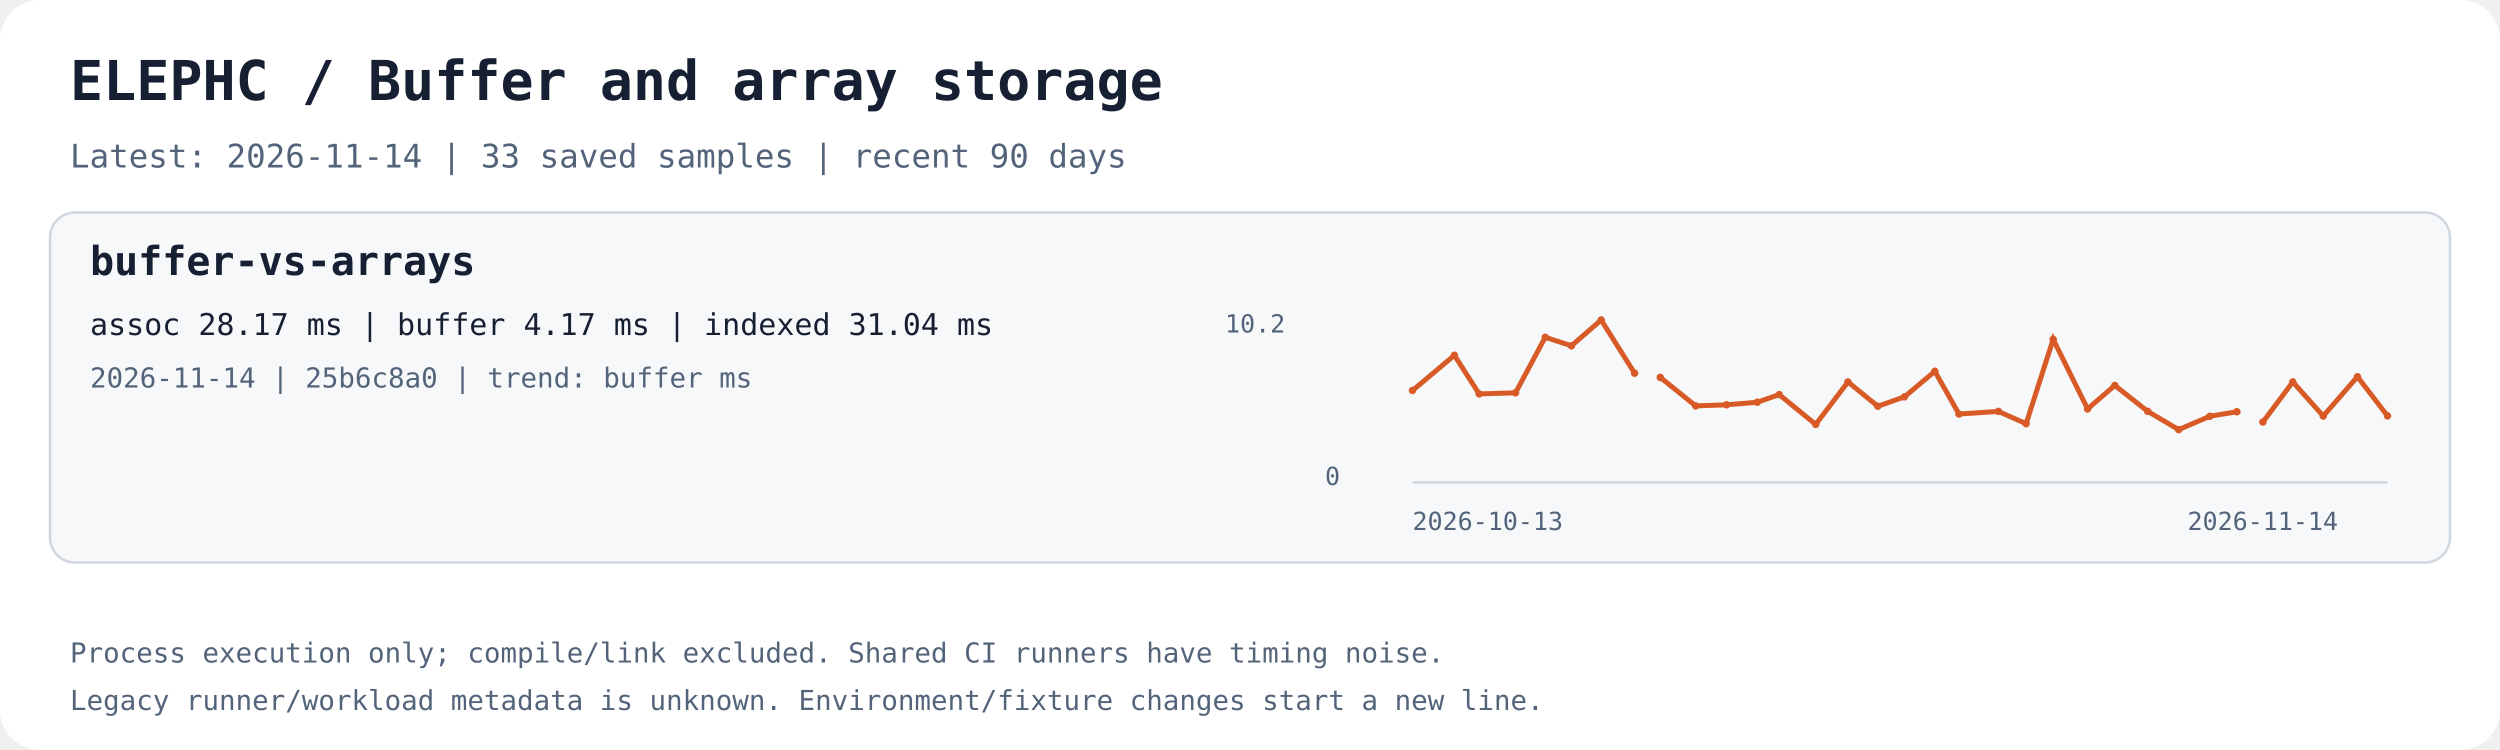
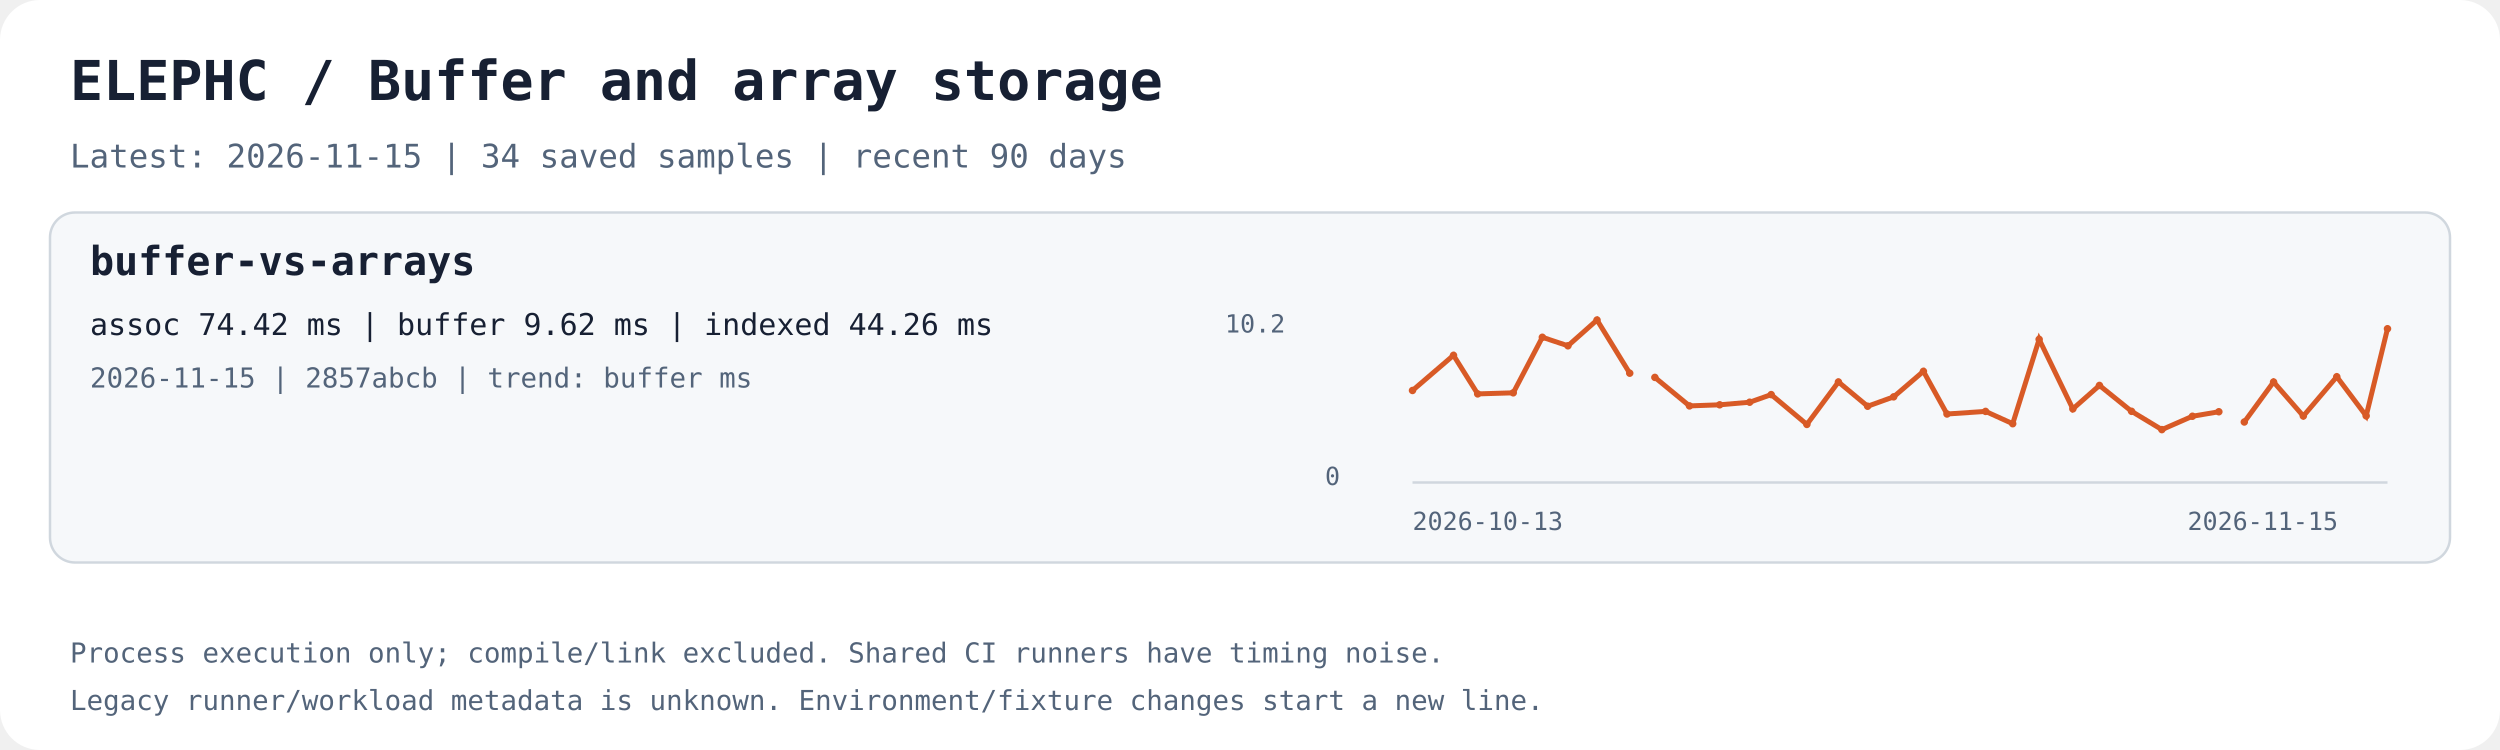
<svg xmlns="http://www.w3.org/2000/svg" width="1000" height="300" viewBox="0 0 1000 300" role="img" aria-labelledby="title desc">
  <rect width="1000" height="300" rx="16" fill="#ffffff" />
  <text x="28.0" y="40.0" fill="#172033" font-family="ui-monospace,monospace" font-size="22" font-weight="700">ELEPHC / Buffer and array storage</text>
-   <text x="28.0" y="67.0" fill="#53647a" font-family="ui-monospace,monospace" font-size="13" font-weight="400">Latest: 2026-11-14 | 33 saved samples | recent 90 days</text>
+   <text x="28.0" y="67.0" fill="#53647a" font-family="ui-monospace,monospace" font-size="13" font-weight="400">Latest: 2026-11-15 | 34 saved samples | recent 90 days</text>
  <rect x="20" y="85" width="960" height="140" rx="10" fill="#f6f8fa" stroke="#d0d7de" />
  <text x="36.0" y="110.0" fill="#172033" font-family="ui-monospace,monospace" font-size="16" font-weight="700">buffer-vs-arrays</text>
-   <text x="36.0" y="134.0" fill="#172033" font-family="ui-monospace,monospace" font-size="12" font-weight="400">assoc 28.17 ms | buffer 4.17 ms | indexed 31.04 ms</text>
-   <text x="36.0" y="155.0" fill="#53647a" font-family="ui-monospace,monospace" font-size="11" font-weight="400">2026-11-14 | 25b6c8a0 | trend: buffer ms</text>
+   <text x="36.0" y="134.0" fill="#172033" font-family="ui-monospace,monospace" font-size="12" font-weight="400">assoc 74.42 ms | buffer 9.62 ms | indexed 44.26 ms</text>
+   <text x="36.0" y="155.0" fill="#53647a" font-family="ui-monospace,monospace" font-size="11" font-weight="400">2026-11-15 | 2857abcb | trend: buffer ms</text>
  <path d="M565 193 H955" stroke="#d0d7de" fill="none" />
-   <polyline points="565.00,156.19 581.76,142.12 591.66,157.56 606.20,157.13 618.10,134.91 628.57,138.32 640.46,128.00 653.84,149.28" stroke="#d85a26" stroke-width="2" fill="none" />
+   <polyline points="565.00,156.19 581.40,142.12 591.07,157.56 605.30,157.13 616.94,134.91 627.18,138.32 638.81,128.00 651.89,149.28" stroke="#d85a26" stroke-width="2" fill="none" />
  <circle cx="565.00" cy="156.19" r="1.5" fill="#d85a26" />
-   <circle cx="581.76" cy="142.12" r="1.5" fill="#d85a26" />
-   <circle cx="591.66" cy="157.56" r="1.5" fill="#d85a26" />
-   <circle cx="606.20" cy="157.13" r="1.5" fill="#d85a26" />
-   <circle cx="618.10" cy="134.91" r="1.5" fill="#d85a26" />
-   <circle cx="628.57" cy="138.32" r="1.5" fill="#d85a26" />
-   <circle cx="640.46" cy="128.00" r="1.5" fill="#d85a26" />
-   <circle cx="653.84" cy="149.28" r="1.5" fill="#d85a26" />
-   <polyline points="664.12,150.96 678.27,162.36 690.63,161.92 702.89,160.89 711.69,157.84 726.28,169.77 739.18,152.78 751.13,162.50 761.77,158.74 773.94,148.53 783.58,165.60 799.36,164.56 810.44,169.48 821.27,135.73 835.04,163.56 845.93,154.17 859.06,164.53 871.45,171.85 883.95,166.50 894.75,164.70" stroke="#d85a26" stroke-width="2" fill="none" />
-   <circle cx="664.12" cy="150.96" r="1.5" fill="#d85a26" />
-   <circle cx="678.27" cy="162.36" r="1.5" fill="#d85a26" />
-   <circle cx="690.63" cy="161.92" r="1.5" fill="#d85a26" />
-   <circle cx="702.89" cy="160.89" r="1.5" fill="#d85a26" />
-   <circle cx="711.69" cy="157.84" r="1.5" fill="#d85a26" />
-   <circle cx="726.28" cy="169.77" r="1.5" fill="#d85a26" />
-   <circle cx="739.18" cy="152.78" r="1.5" fill="#d85a26" />
-   <circle cx="751.13" cy="162.50" r="1.5" fill="#d85a26" />
-   <circle cx="761.77" cy="158.74" r="1.5" fill="#d85a26" />
-   <circle cx="773.94" cy="148.53" r="1.5" fill="#d85a26" />
-   <circle cx="783.58" cy="165.60" r="1.5" fill="#d85a26" />
-   <circle cx="799.36" cy="164.56" r="1.5" fill="#d85a26" />
-   <circle cx="810.44" cy="169.48" r="1.5" fill="#d85a26" />
-   <circle cx="821.27" cy="135.73" r="1.5" fill="#d85a26" />
-   <circle cx="835.04" cy="163.56" r="1.5" fill="#d85a26" />
-   <circle cx="845.93" cy="154.17" r="1.5" fill="#d85a26" />
-   <circle cx="859.06" cy="164.53" r="1.5" fill="#d85a26" />
-   <circle cx="871.45" cy="171.85" r="1.5" fill="#d85a26" />
-   <circle cx="883.95" cy="166.50" r="1.5" fill="#d85a26" />
-   <circle cx="894.75" cy="164.70" r="1.5" fill="#d85a26" />
-   <polyline points="905.16,168.80 917.13,152.79 929.30,166.42 942.98,150.69 955.00,166.35" stroke="#d85a26" stroke-width="2" fill="none" />
-   <circle cx="905.16" cy="168.80" r="1.5" fill="#d85a26" />
-   <circle cx="917.13" cy="152.79" r="1.5" fill="#d85a26" />
-   <circle cx="929.30" cy="166.42" r="1.5" fill="#d85a26" />
-   <circle cx="942.98" cy="150.69" r="1.5" fill="#d85a26" />
-   <circle cx="955.00" cy="166.35" r="1.5" fill="#d85a26" />
+   <circle cx="581.40" cy="142.12" r="1.5" fill="#d85a26" />
+   <circle cx="591.07" cy="157.56" r="1.5" fill="#d85a26" />
+   <circle cx="605.30" cy="157.13" r="1.5" fill="#d85a26" />
+   <circle cx="616.94" cy="134.91" r="1.5" fill="#d85a26" />
+   <circle cx="627.18" cy="138.32" r="1.5" fill="#d85a26" />
+   <circle cx="638.81" cy="128.00" r="1.5" fill="#d85a26" />
+   <circle cx="651.89" cy="149.28" r="1.5" fill="#d85a26" />
+   <polyline points="661.95,150.96 675.79,162.36 687.88,161.92 699.87,160.89 708.48,157.84 722.75,169.77 735.37,152.78 747.06,162.50 757.46,158.74 769.37,148.53 778.80,165.60 794.23,164.56 805.08,169.48 815.66,135.73 829.14,163.56 839.78,154.17 852.63,164.53 864.75,171.85 876.97,166.50 887.54,164.70" stroke="#d85a26" stroke-width="2" fill="none" />
+   <circle cx="661.95" cy="150.96" r="1.5" fill="#d85a26" />
+   <circle cx="675.79" cy="162.36" r="1.5" fill="#d85a26" />
+   <circle cx="687.88" cy="161.92" r="1.5" fill="#d85a26" />
+   <circle cx="699.87" cy="160.89" r="1.5" fill="#d85a26" />
+   <circle cx="708.48" cy="157.84" r="1.5" fill="#d85a26" />
+   <circle cx="722.75" cy="169.77" r="1.5" fill="#d85a26" />
+   <circle cx="735.37" cy="152.78" r="1.5" fill="#d85a26" />
+   <circle cx="747.06" cy="162.50" r="1.5" fill="#d85a26" />
+   <circle cx="757.46" cy="158.74" r="1.5" fill="#d85a26" />
+   <circle cx="769.37" cy="148.53" r="1.5" fill="#d85a26" />
+   <circle cx="778.80" cy="165.60" r="1.5" fill="#d85a26" />
+   <circle cx="794.23" cy="164.56" r="1.5" fill="#d85a26" />
+   <circle cx="805.08" cy="169.48" r="1.5" fill="#d85a26" />
+   <circle cx="815.66" cy="135.73" r="1.5" fill="#d85a26" />
+   <circle cx="829.14" cy="163.56" r="1.5" fill="#d85a26" />
+   <circle cx="839.78" cy="154.17" r="1.5" fill="#d85a26" />
+   <circle cx="852.63" cy="164.53" r="1.5" fill="#d85a26" />
+   <circle cx="864.75" cy="171.85" r="1.5" fill="#d85a26" />
+   <circle cx="876.97" cy="166.50" r="1.5" fill="#d85a26" />
+   <circle cx="887.54" cy="164.70" r="1.5" fill="#d85a26" />
+   <polyline points="897.72,168.80 909.43,152.79 921.33,166.42 934.71,150.69 946.47,166.35 955.00,131.49" stroke="#d85a26" stroke-width="2" fill="none" />
+   <circle cx="897.72" cy="168.80" r="1.5" fill="#d85a26" />
+   <circle cx="909.43" cy="152.79" r="1.5" fill="#d85a26" />
+   <circle cx="921.33" cy="166.42" r="1.5" fill="#d85a26" />
+   <circle cx="934.71" cy="150.69" r="1.5" fill="#d85a26" />
+   <circle cx="946.47" cy="166.35" r="1.5" fill="#d85a26" />
+   <circle cx="955.00" cy="131.49" r="1.5" fill="#d85a26" />
  <text x="565.0" y="212.0" fill="#53647a" font-family="ui-monospace,monospace" font-size="10" font-weight="400">2026-10-13</text>
-   <text x="875.0" y="212.0" fill="#53647a" font-family="ui-monospace,monospace" font-size="10" font-weight="400">2026-11-14</text>
+   <text x="875.0" y="212.0" fill="#53647a" font-family="ui-monospace,monospace" font-size="10" font-weight="400">2026-11-15</text>
  <text x="490.0" y="133.0" fill="#53647a" font-family="ui-monospace,monospace" font-size="10" font-weight="400">10.2</text>
  <text x="530.0" y="194.0" fill="#53647a" font-family="ui-monospace,monospace" font-size="10" font-weight="400">0</text>
  <text x="28.0" y="265.0" fill="#53647a" font-family="ui-monospace,monospace" font-size="11" font-weight="400">Process execution only; compile/link excluded. Shared CI runners have timing noise.</text>
  <text x="28.0" y="284.0" fill="#53647a" font-family="ui-monospace,monospace" font-size="11" font-weight="400">Legacy runner/workload metadata is unknown. Environment/fixture changes start a new line.</text>
</svg>
